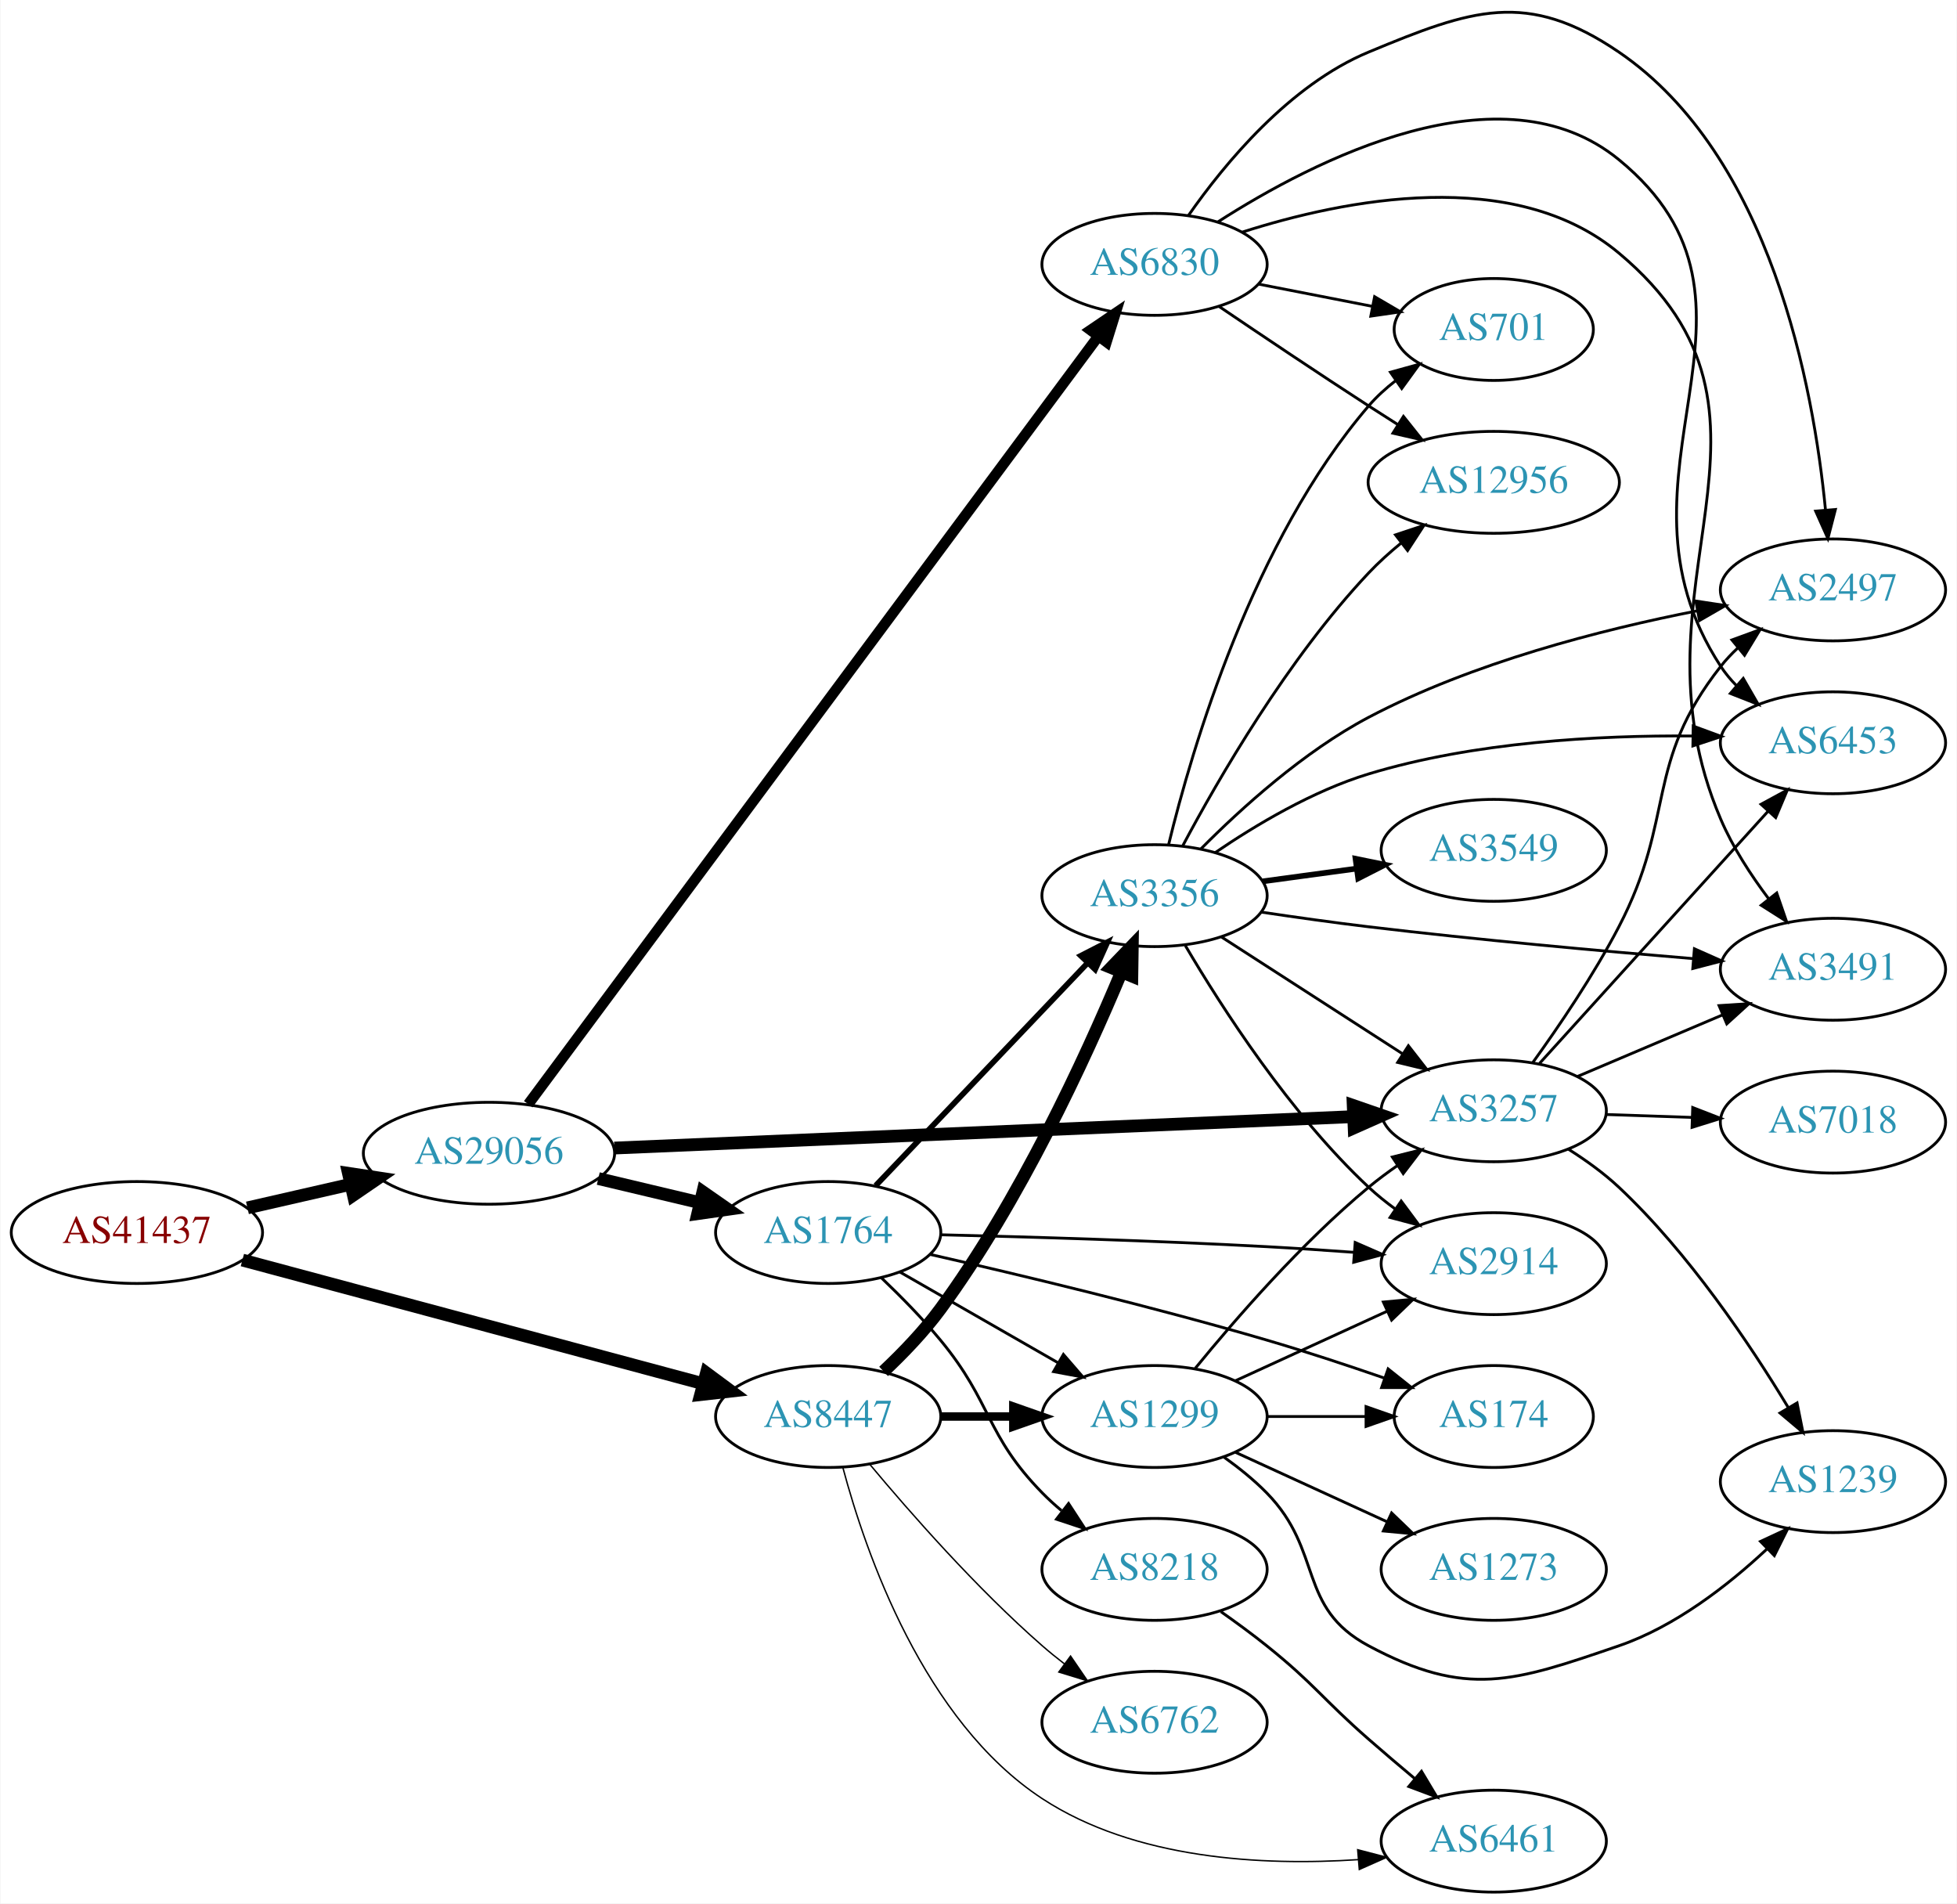
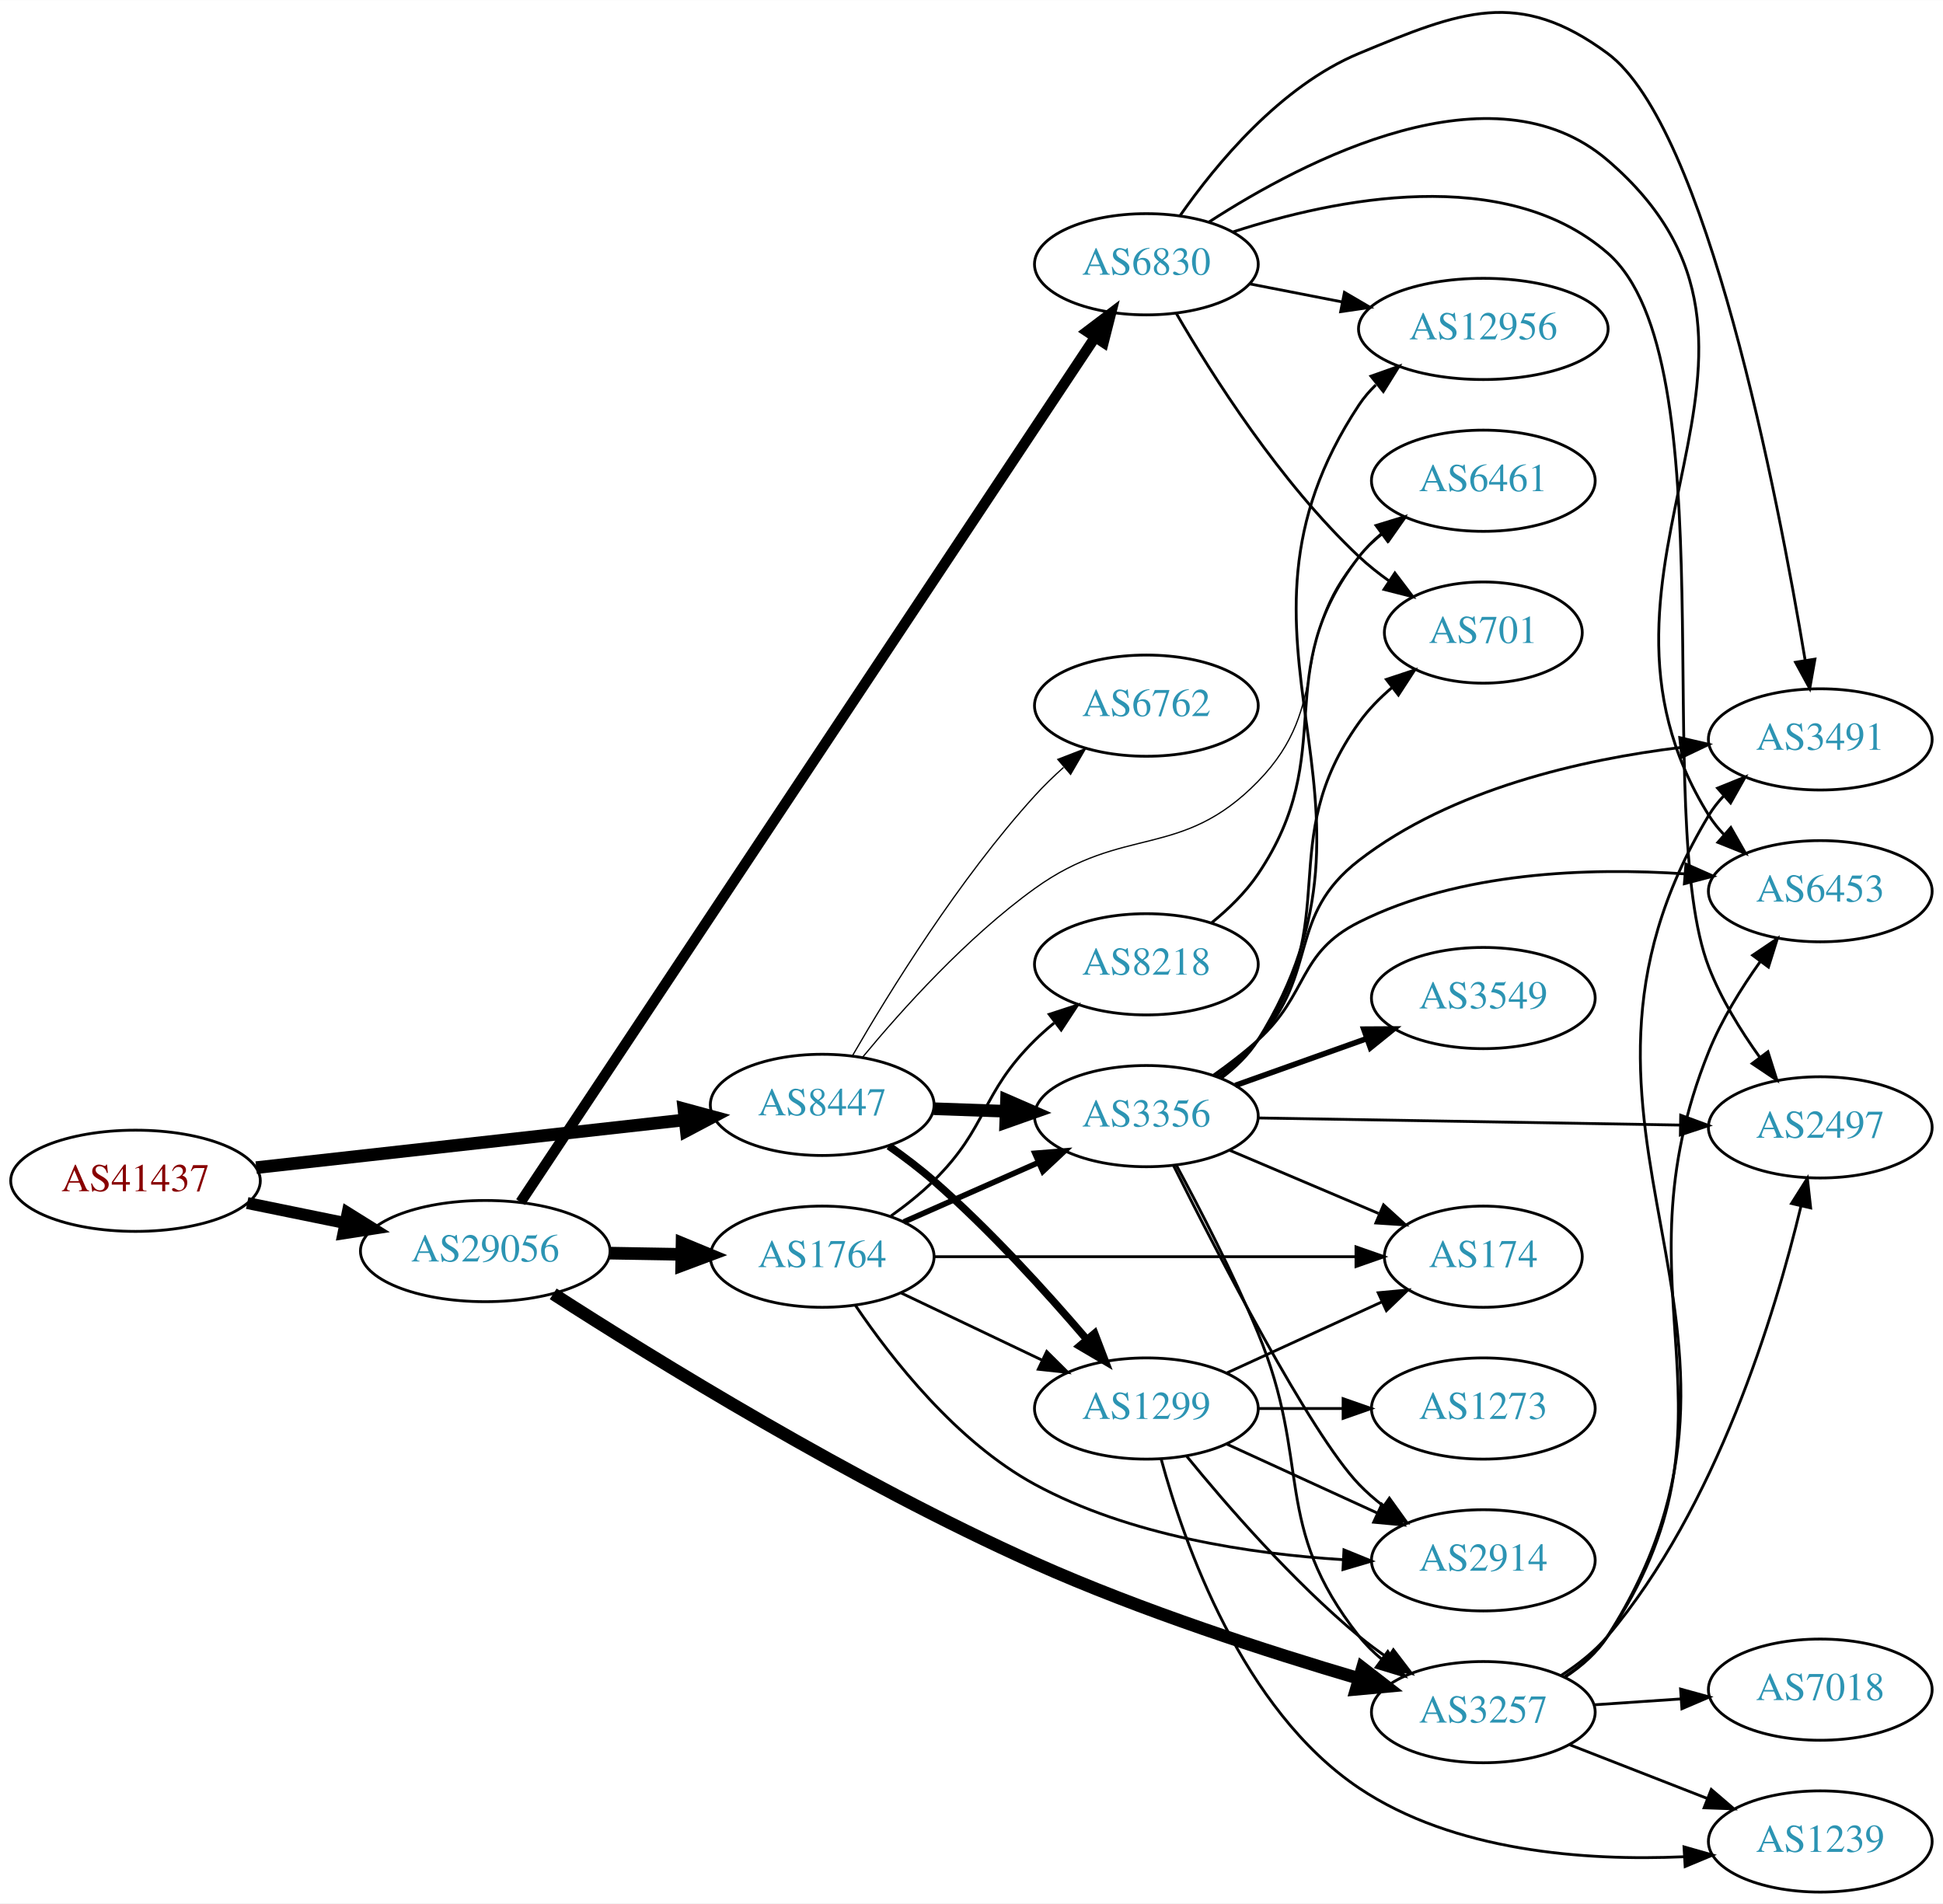
- <svg xmlns="http://www.w3.org/2000/svg" xmlns:xlink="http://www.w3.org/1999/xlink" width="691pt" height="672pt" viewBox="0.00 0.00 691.06 672.39">
-   <g id="graph0" class="graph" transform="scale(1 1) rotate(0) translate(4 668.391)">
-     <polygon fill="white" stroke="none" points="-4,4 -4,-668.391 687.055,-668.391 687.055,4 -4,4" />
+ <svg xmlns="http://www.w3.org/2000/svg" xmlns:xlink="http://www.w3.org/1999/xlink" width="691pt" height="677pt" viewBox="0.00 0.00 691.06 676.93">
+   <g id="graph0" class="graph" transform="scale(1 1) rotate(0) translate(4 672.934)">
+     <polygon fill="white" stroke="none" points="-4,4 -4,-672.934 687.055,-672.934 687.055,4 -4,4" />
    <g id="node1" class="node">
      <g id="a_node1">
        <a xlink:href="/asn/41437" xlink:title="AS41437 ~ KNAPP AG [AT]">
-           <ellipse fill="#ffffff" stroke="black" cx="44.196" cy="-233" rx="44.393" ry="18" />
-           <text text-anchor="middle" x="44.196" y="-229.3" font-family="Times,serif" font-size="14.00" fill="#880000">AS41437</text>
+           <ellipse fill="#ffffff" stroke="black" cx="44.196" cy="-253" rx="44.393" ry="18" />
+           <text text-anchor="middle" x="44.196" y="-249.3" font-family="Times,serif" font-size="14.00" fill="#880000">AS41437</text>
        </a>
      </g>
    </g>
    <g id="node2" class="node">
      <g id="a_node2">
        <a xlink:href="/asn/8447" xlink:title="AS8447 ~ A1 Telekom Austria AG [AT]">
-           <ellipse fill="#ffffff" stroke="black" cx="288.431" cy="-168" rx="39.794" ry="18" />
-           <text text-anchor="middle" x="288.431" y="-164.3" font-family="Times,serif" font-size="14.00" fill="#2c94b3">AS8447</text>
+           <ellipse fill="#ffffff" stroke="black" cx="288.431" cy="-280" rx="39.794" ry="18" />
+           <text text-anchor="middle" x="288.431" y="-276.3" font-family="Times,serif" font-size="14.00" fill="#2c94b3">AS8447</text>
        </a>
      </g>
    </g>
    <g id="edge1" class="edge">
-       <path fill="none" stroke="black" stroke-width="4.5" d="M81.461,-223.269C124.989,-211.589 197.902,-192.024 244.282,-179.578" />
-       <polygon fill="black" stroke="black" stroke-width="4.5" points="245.403,-183.354 254.041,-176.96 243.362,-175.748 245.403,-183.354" />
+       <path fill="none" stroke="black" stroke-width="4.5" d="M87.114,-257.672C129.575,-262.405 195.163,-269.716 239.624,-274.671" />
+       <polygon fill="black" stroke="black" stroke-width="4.5" points="239.233,-278.59 249.608,-275.784 240.105,-270.763 239.233,-278.59" />
    </g>
    <g id="node3" class="node">
      <g id="a_node3">
        <a xlink:href="/asn/29056" xlink:title="AS29056 ~ Citycom Telekommunikation GmbH [AT]">
-           <ellipse fill="#ffffff" stroke="black" cx="168.588" cy="-261" rx="44.393" ry="18" />
-           <text text-anchor="middle" x="168.588" y="-257.3" font-family="Times,serif" font-size="14.00" fill="#2c94b3">AS29056</text>
+           <ellipse fill="#ffffff" stroke="black" cx="168.588" cy="-228" rx="44.393" ry="18" />
+           <text text-anchor="middle" x="168.588" y="-224.3" font-family="Times,serif" font-size="14.00" fill="#2c94b3">AS29056</text>
        </a>
      </g>
    </g>
    <g id="edge2" class="edge">
-       <path fill="none" stroke="black" stroke-width="4.5" d="M83.251,-241.706C94.763,-244.34 107.558,-247.267 119.63,-250.028" />
-       <polygon fill="black" stroke="black" stroke-width="4.5" points="118.931,-253.908 129.557,-252.299 120.687,-246.231 118.931,-253.908" />
+       <path fill="none" stroke="black" stroke-width="4.25" d="M83.922,-245.09C94.972,-242.833 107.157,-240.344 118.728,-237.98" />
+       <polygon fill="black" stroke="black" stroke-width="4.25" points="119.641,-241.589 128.694,-235.945 118.152,-234.302 119.641,-241.589" />
    </g>
    <g id="node4" class="node">
      <g id="a_node4">
-         <a xlink:href="/asn/3356" xlink:title="AS3356 ~ Level 3 Parent, LLC [US]">
-           <ellipse fill="#ffffff" stroke="black" cx="403.724" cy="-352" rx="39.794" ry="18" />
-           <text text-anchor="middle" x="403.724" y="-348.3" font-family="Times,serif" font-size="14.00" fill="#2c94b3">AS3356</text>
+         <a xlink:href="/asn/6762" xlink:title="AS6762 ~ TELECOM ITALIA SPARKLE S.p.A. [IT]">
+           <ellipse fill="#ffffff" stroke="black" cx="403.724" cy="-422" rx="39.794" ry="18" />
+           <text text-anchor="middle" x="403.724" y="-418.3" font-family="Times,serif" font-size="14.00" fill="#2c94b3">AS6762</text>
        </a>
      </g>
    </g>
    <g id="edge3" class="edge">
-       <path fill="none" stroke="black" stroke-width="4.5" d="M308,-183.938C314.822,-190.361 322.286,-198.111 328.077,-206 356.077,-244.143 379.185,-294.301 391.95,-324.794" />
-       <polygon fill="black" stroke="black" stroke-width="4.5" points="388.429,-326.585 395.875,-334.335 395.712,-323.589 388.429,-326.585" />
+       <path fill="none" stroke="black" stroke-width="0.45" d="M299.187,-297.481C312.289,-320.145 337.067,-360.283 364.077,-390 367.194,-393.429 370.683,-396.814 374.256,-400.026" />
+       <polygon fill="black" stroke="black" stroke-width="0.45" points="372.224,-402.893 382.1,-406.73 376.772,-397.572 372.224,-402.893" />
    </g>
    <g id="node5" class="node">
      <g id="a_node5">
-         <a xlink:href="/asn/1299" xlink:title="AS1299 ~ Telia Carrier [EU]">
-           <ellipse fill="#ffffff" stroke="black" cx="403.724" cy="-168" rx="39.794" ry="18" />
-           <text text-anchor="middle" x="403.724" y="-164.3" font-family="Times,serif" font-size="14.00" fill="#2c94b3">AS1299</text>
+         <a xlink:href="/asn/3356" xlink:title="AS3356 ~ Level 3 Parent, LLC [US]">
+           <ellipse fill="#ffffff" stroke="black" cx="403.724" cy="-276" rx="39.794" ry="18" />
+           <text text-anchor="middle" x="403.724" y="-272.3" font-family="Times,serif" font-size="14.00" fill="#2c94b3">AS3356</text>
        </a>
      </g>
    </g>
    <g id="edge4" class="edge">
-       <path fill="none" stroke="black" stroke-width="3" d="M328.103,-168C336.306,-168 345.07,-168 353.602,-168" />
-       <polygon fill="black" stroke="black" stroke-width="3" points="353.841,-171.5 363.841,-168 353.841,-164.5 353.841,-171.5" />
+       <path fill="none" stroke="black" stroke-width="4.5" d="M328.103,-278.635C336.306,-278.345 345.07,-278.036 353.602,-277.734" />
+       <polygon fill="black" stroke="black" stroke-width="4.5" points="353.986,-281.661 363.841,-277.373 353.709,-273.791 353.986,-281.661" />
    </g>
    <g id="node6" class="node">
      <g id="a_node6">
-         <a xlink:href="/asn/6461" xlink:title="AS6461 ~ Zayo Bandwidth [US]">
-           <ellipse fill="#ffffff" stroke="black" cx="523.566" cy="-18" rx="39.794" ry="18" />
-           <text text-anchor="middle" x="523.566" y="-14.3" font-family="Times,serif" font-size="14.00" fill="#2c94b3">AS6461</text>
+         <a xlink:href="/asn/1299" xlink:title="AS1299 ~ Telia Carrier [EU]">
+           <ellipse fill="#ffffff" stroke="black" cx="403.724" cy="-172" rx="39.794" ry="18" />
+           <text text-anchor="middle" x="403.724" y="-168.3" font-family="Times,serif" font-size="14.00" fill="#2c94b3">AS1299</text>
        </a>
      </g>
    </g>
    <g id="edge5" class="edge">
-       <path fill="none" stroke="black" stroke-width="0.5" d="M293.646,-149.847C301.665,-119.83 322.186,-60.447 364.077,-33 396.865,-11.517 441.969,-9.234 475.678,-11.47" />
-       <polygon fill="black" stroke="black" stroke-width="0.5" points="475.496,-14.967 485.747,-12.293 476.066,-7.99 475.496,-14.967" />
+       <path fill="none" stroke="black" stroke-width="2.7" d="M312.121,-265.37C317.523,-261.56 323.146,-257.308 328.077,-253 348.004,-235.593 368.196,-213.342 382.545,-196.567" />
+       <polygon fill="black" stroke="black" stroke-width="2.7" points="385.313,-198.714 389.094,-188.817 379.966,-194.196 385.313,-198.714" />
    </g>
    <g id="node7" class="node">
      <g id="a_node7">
-         <a xlink:href="/asn/6762" xlink:title="AS6762 ~ TELECOM ITALIA SPARKLE S.p.A. [IT]">
-           <ellipse fill="#ffffff" stroke="black" cx="403.724" cy="-60" rx="39.794" ry="18" />
-           <text text-anchor="middle" x="403.724" y="-56.3" font-family="Times,serif" font-size="14.00" fill="#2c94b3">AS6762</text>
+         <a xlink:href="/asn/6461" xlink:title="AS6461 ~ Zayo Bandwidth [US]">
+           <ellipse fill="#ffffff" stroke="black" cx="523.566" cy="-502" rx="39.794" ry="18" />
+           <text text-anchor="middle" x="523.566" y="-498.3" font-family="Times,serif" font-size="14.00" fill="#2c94b3">AS6461</text>
        </a>
      </g>
    </g>
    <g id="edge6" class="edge">
-       <path fill="none" stroke="black" stroke-width="0.5" d="M303.061,-151.183C317.343,-134.071 340.89,-107.255 364.077,-87 366.543,-84.846 369.182,-82.706 371.879,-80.628" />
-       <polygon fill="black" stroke="black" stroke-width="0.5" points="374.052,-83.375 380.033,-74.63 369.904,-77.736 374.052,-83.375" />
+       <path fill="none" stroke="black" stroke-width="0.45" d="M302.85,-297.021C316.785,-313.869 339.9,-339.596 364.077,-357 395.794,-379.831 416.071,-367.037 443.37,-395 470.607,-422.899 453.734,-445.623 479.37,-475 481.842,-477.832 484.683,-480.468 487.703,-482.894" />
+       <polygon fill="black" stroke="black" stroke-width="0.45" points="485.816,-485.848 495.985,-488.821 489.89,-480.155 485.816,-485.848" />
+     </g>
+     <g id="node14" class="node">
+       <g id="a_node14">
+         <a xlink:href="/asn/3257" xlink:title="AS3257 ~ GTT [DE]">
+           <ellipse fill="#ffffff" stroke="black" cx="523.566" cy="-64" rx="39.794" ry="18" />
+           <text text-anchor="middle" x="523.566" y="-60.3" font-family="Times,serif" font-size="14.00" fill="#2c94b3">AS3257</text>
+         </a>
+       </g>
+     </g>
+     <g id="edge21" class="edge">
+       <path fill="none" stroke="black" stroke-width="4.5" d="M192.756,-212.781C228.436,-189.808 299.489,-145.895 364.077,-117 401.999,-100.035 447.082,-85.467 479.452,-75.922" />
+       <polygon fill="black" stroke="black" stroke-width="4.5" points="480.566,-79.699 489.067,-73.124 478.365,-72.138 480.566,-79.699" />
+     </g>
+     <g id="node19" class="node">
+       <g id="a_node19">
+         <a xlink:href="/asn/6830" xlink:title="AS6830 ~ LGI-UPC [AT]">
+           <ellipse fill="#ffffff" stroke="black" cx="403.724" cy="-579" rx="39.794" ry="18" />
+           <text text-anchor="middle" x="403.724" y="-575.3" font-family="Times,serif" font-size="14.00" fill="#2c94b3">AS6830</text>
+         </a>
+       </g>
+     </g>
+     <g id="edge22" class="edge">
+       <path fill="none" stroke="black" stroke-width="3.75" d="M181.149,-245.406C219.136,-302.597 340.252,-484.944 385.475,-553.031" />
+       <polygon fill="black" stroke="black" stroke-width="3.75" points="382.644,-555.095 391.093,-561.489 388.475,-551.222 382.644,-555.095" />
+     </g>
+     <g id="node20" class="node">
+       <g id="a_node20">
+         <a xlink:href="/asn/1764" xlink:title="AS1764 ~ NEXTLAYER-AS [AT]">
+           <ellipse fill="#ffffff" stroke="black" cx="288.431" cy="-226" rx="39.794" ry="18" />
+           <text text-anchor="middle" x="288.431" y="-222.3" font-family="Times,serif" font-size="14.00" fill="#2c94b3">AS1764</text>
+         </a>
+       </g>
+     </g>
+     <g id="edge23" class="edge">
+       <path fill="none" stroke="black" stroke-width="4.5" d="M212.799,-227.267C221.112,-227.126 229.875,-226.977 238.357,-226.833" />
+       <polygon fill="black" stroke="black" stroke-width="4.5" points="238.584,-230.767 248.516,-226.66 238.45,-222.893 238.584,-230.767" />
+     </g>
+     <g id="node8" class="node">
+       <g id="a_node8">
+         <a xlink:href="/asn/174" xlink:title="AS174 ~ Cogent Communications [US]">
+           <ellipse fill="#ffffff" stroke="black" cx="523.566" cy="-226" rx="35.194" ry="18" />
+           <text text-anchor="middle" x="523.566" y="-222.3" font-family="Times,serif" font-size="14.00" fill="#2c94b3">AS174</text>
+         </a>
+       </g>
+     </g>
+     <g id="edge7" class="edge">
+       <path fill="none" stroke="black" d="M433.25,-263.896C449.194,-257.132 469.226,-248.632 486.277,-241.397" />
+       <polygon fill="black" stroke="black" points="488.079,-244.435 495.918,-237.307 485.345,-237.991 488.079,-244.435" />
+     </g>
+     <g id="node9" class="node">
+       <g id="a_node9">
+         <a xlink:href="/asn/701" xlink:title="AS701 ~ UUNET [US]">
+           <ellipse fill="#ffffff" stroke="black" cx="523.566" cy="-448" rx="35.194" ry="18" />
+           <text text-anchor="middle" x="523.566" y="-444.3" font-family="Times,serif" font-size="14.00" fill="#2c94b3">AS701</text>
+         </a>
+       </g>
+     </g>
+     <g id="edge8" class="edge">
+       <path fill="none" stroke="black" d="M429.704,-289.845C434.777,-293.577 439.682,-297.991 443.37,-303 474.624,-345.444 448.709,-373.126 479.37,-416 482.628,-420.555 486.731,-424.732 491.105,-428.459" />
+       <polygon fill="black" stroke="black" points="489.09,-431.326 499.145,-434.665 493.368,-425.785 489.09,-431.326" />
    </g>
    <g id="node10" class="node">
      <g id="a_node10">
-         <a xlink:href="/asn/3257" xlink:title="AS3257 ~ GTT [DE]">
-           <ellipse fill="#ffffff" stroke="black" cx="523.566" cy="-276" rx="39.794" ry="18" />
-           <text text-anchor="middle" x="523.566" y="-272.3" font-family="Times,serif" font-size="14.00" fill="#2c94b3">AS3257</text>
-         </a>
-       </g>
-     </g>
-     <g id="edge21" class="edge">
-       <path fill="none" stroke="black" stroke-width="4.5" d="M212.87,-262.839C278.972,-265.648 404.676,-270.99 473.873,-273.931" />
-       <polygon fill="black" stroke="black" stroke-width="4.5" points="473.909,-277.873 484.067,-274.364 474.243,-270.005 473.909,-277.873" />
-     </g>
-     <g id="node19" class="node">
-       <g id="a_node19">
-         <a xlink:href="/asn/1764" xlink:title="AS1764 ~ NEXTLAYER-AS [AT]">
-           <ellipse fill="#ffffff" stroke="black" cx="288.431" cy="-233" rx="39.794" ry="18" />
-           <text text-anchor="middle" x="288.431" y="-229.3" font-family="Times,serif" font-size="14.00" fill="#2c94b3">AS1764</text>
-         </a>
-       </g>
-     </g>
-     <g id="edge20" class="edge">
-       <path fill="none" stroke="black" stroke-width="4.5" d="M207.198,-252.064C218.556,-249.365 231.134,-246.376 242.897,-243.581" />
-       <polygon fill="black" stroke="black" stroke-width="4.5" points="244.154,-247.33 252.973,-241.187 242.334,-239.668 244.154,-247.33" />
-     </g>
-     <g id="node20" class="node">
-       <g id="a_node20">
-         <a xlink:href="/asn/6830" xlink:title="AS6830 ~ LGI-UPC [AT]">
-           <ellipse fill="#ffffff" stroke="black" cx="403.724" cy="-575" rx="39.794" ry="18" />
-           <text text-anchor="middle" x="403.724" y="-571.3" font-family="Times,serif" font-size="14.00" fill="#2c94b3">AS6830</text>
-         </a>
-       </g>
-     </g>
-     <g id="edge22" class="edge">
-       <path fill="none" stroke="black" stroke-width="3.75" d="M182.455,-278.329C221.384,-330.762 338.046,-487.888 383.911,-549.661" />
-       <polygon fill="black" stroke="black" stroke-width="3.75" points="381.126,-551.782 389.897,-557.724 386.746,-547.609 381.126,-551.782" />
-     </g>
-     <g id="node8" class="node">
-       <g id="a_node8">
-         <a xlink:href="/asn/2914" xlink:title="AS2914 ~ NTT America, Inc. [US]">
-           <ellipse fill="#ffffff" stroke="black" cx="523.566" cy="-222" rx="39.794" ry="18" />
-           <text text-anchor="middle" x="523.566" y="-218.3" font-family="Times,serif" font-size="14.00" fill="#2c94b3">AS2914</text>
-         </a>
-       </g>
-     </g>
-     <g id="edge7" class="edge">
-       <path fill="none" stroke="black" d="M414.593,-334.382C427.454,-312.508 451.607,-274.924 479.37,-249 482.269,-246.293 485.478,-243.706 488.799,-241.28" />
-       <polygon fill="black" stroke="black" points="490.859,-244.112 497.173,-235.605 486.931,-238.318 490.859,-244.112" />
-     </g>
-     <g id="node9" class="node">
-       <g id="a_node9">
-         <a xlink:href="/asn/3549" xlink:title="AS3549 ~ Level 3 Parent, LLC [US]">
-           <ellipse fill="#ffffff" stroke="black" cx="523.566" cy="-368" rx="39.794" ry="18" />
-           <text text-anchor="middle" x="523.566" y="-364.3" font-family="Times,serif" font-size="14.00" fill="#2c94b3">AS3549</text>
-         </a>
-       </g>
-     </g>
-     <g id="edge8" class="edge">
-       <path fill="none" stroke="black" stroke-width="2" d="M442.01,-357.062C452.542,-358.492 464.144,-360.068 475.184,-361.567" />
-       <polygon fill="black" stroke="black" stroke-width="2" points="474.738,-365.038 485.118,-362.916 475.68,-358.102 474.738,-365.038" />
+         <a xlink:href="/asn/12956" xlink:title="AS12956 ~ TELXIUS [ES]">
+           <ellipse fill="#ffffff" stroke="black" cx="523.566" cy="-556" rx="44.393" ry="18" />
+           <text text-anchor="middle" x="523.566" y="-552.3" font-family="Times,serif" font-size="14.00" fill="#2c94b3">AS12956</text>
+         </a>
+       </g>
    </g>
    <g id="edge9" class="edge">
-       <path fill="none" stroke="black" d="M427.445,-337.346C445.622,-325.623 471.304,-309.06 491.402,-296.099" />
-       <polygon fill="black" stroke="black" points="493.408,-298.97 499.915,-290.609 489.614,-293.087 493.408,-298.97" />
+       <path fill="none" stroke="black" d="M430.278,-289.455C435.322,-293.207 440.069,-297.728 443.37,-303 497.352,-389.203 423.2,-444.206 479.37,-529 481.064,-531.557 483.092,-533.918 485.333,-536.087" />
+       <polygon fill="black" stroke="black" points="483.608,-539.191 493.592,-542.737 487.998,-533.739 483.608,-539.191" />
    </g>
    <g id="node11" class="node">
      <g id="a_node11">
-         <a xlink:href="/asn/2497" xlink:title="AS2497 ~ Internet Initiative Japan Inc. [JP]">
-           <ellipse fill="#ffffff" stroke="black" cx="643.409" cy="-460" rx="39.794" ry="18" />
-           <text text-anchor="middle" x="643.409" y="-456.3" font-family="Times,serif" font-size="14.00" fill="#2c94b3">AS2497</text>
+         <a xlink:href="/asn/3549" xlink:title="AS3549 ~ Level 3 Parent, LLC [US]">
+           <ellipse fill="#ffffff" stroke="black" cx="523.566" cy="-318" rx="39.794" ry="18" />
+           <text text-anchor="middle" x="523.566" y="-314.3" font-family="Times,serif" font-size="14.00" fill="#2c94b3">AS3549</text>
        </a>
      </g>
    </g>
    <g id="edge10" class="edge">
-       <path fill="none" stroke="black" d="M420.105,-368.513C434.238,-382.761 456.418,-402.9 479.37,-415 515.975,-434.297 561.684,-445.985 595.382,-452.594" />
-       <polygon fill="black" stroke="black" points="594.957,-456.075 605.431,-454.484 596.251,-449.196 594.957,-456.075" />
+       <path fill="none" stroke="black" stroke-width="2" d="M435.378,-286.925C449.587,-291.99 466.671,-298.078 481.936,-303.519" />
+       <polygon fill="black" stroke="black" stroke-width="2" points="481.062,-306.923 491.656,-306.983 483.412,-300.329 481.062,-306.923" />
    </g>
    <g id="node12" class="node">
      <g id="a_node12">
-         <a xlink:href="/asn/12956" xlink:title="AS12956 ~ TELXIUS [ES]">
-           <ellipse fill="#ffffff" stroke="black" cx="523.566" cy="-498" rx="44.393" ry="18" />
-           <text text-anchor="middle" x="523.566" y="-494.3" font-family="Times,serif" font-size="14.00" fill="#2c94b3">AS12956</text>
+         <a xlink:href="/asn/2497" xlink:title="AS2497 ~ Internet Initiative Japan Inc. [JP]">
+           <ellipse fill="#ffffff" stroke="black" cx="643.409" cy="-272" rx="39.794" ry="18" />
+           <text text-anchor="middle" x="643.409" y="-268.3" font-family="Times,serif" font-size="14.00" fill="#2c94b3">AS2497</text>
        </a>
      </g>
    </g>
    <g id="edge11" class="edge">
-       <path fill="none" stroke="black" d="M413.664,-369.569C426.227,-393.192 450.793,-435.719 479.37,-466 482.883,-469.723 486.874,-473.319 490.976,-476.672" />
-       <polygon fill="black" stroke="black" points="488.85,-479.452 498.905,-482.79 493.126,-473.91 488.85,-479.452" />
+       <path fill="none" stroke="black" d="M443.441,-275.348C484.36,-274.66 548.999,-273.572 593.434,-272.824" />
+       <polygon fill="black" stroke="black" points="593.769,-276.319 603.708,-272.651 593.651,-269.32 593.769,-276.319" />
    </g>
    <g id="node13" class="node">
      <g id="a_node13">
-         <a xlink:href="/asn/6453" xlink:title="AS6453 ~ TATA COMMUNICATIONS (AMERICA) INC [US]">
-           <ellipse fill="#ffffff" stroke="black" cx="643.409" cy="-406" rx="39.794" ry="18" />
-           <text text-anchor="middle" x="643.409" y="-402.3" font-family="Times,serif" font-size="14.00" fill="#2c94b3">AS6453</text>
+         <a xlink:href="/asn/2914" xlink:title="AS2914 ~ NTT America, Inc. [US]">
+           <ellipse fill="#ffffff" stroke="black" cx="523.566" cy="-118" rx="39.794" ry="18" />
+           <text text-anchor="middle" x="523.566" y="-114.3" font-family="Times,serif" font-size="14.00" fill="#2c94b3">AS2914</text>
        </a>
      </g>
    </g>
    <g id="edge12" class="edge">
-       <path fill="none" stroke="black" d="M425.095,-367.161C439.474,-376.973 459.623,-389 479.37,-395 516.6,-406.313 560.737,-408.661 593.692,-408.403" />
-       <polygon fill="black" stroke="black" points="594.035,-411.898 603.976,-408.236 593.921,-404.899 594.035,-411.898" />
-     </g>
-     <g id="node14" class="node">
-       <g id="a_node14">
-         <a xlink:href="/asn/701" xlink:title="AS701 ~ UUNET [US]">
-           <ellipse fill="#ffffff" stroke="black" cx="523.566" cy="-552" rx="35.194" ry="18" />
-           <text text-anchor="middle" x="523.566" y="-548.3" font-family="Times,serif" font-size="14.00" fill="#2c94b3">AS701</text>
-         </a>
-       </g>
+       <path fill="none" stroke="black" d="M413.369,-258.44C429.026,-227.079 462.057,-163.033 479.37,-145 481.973,-142.289 484.903,-139.734 487.978,-137.357" />
+       <polygon fill="black" stroke="black" points="490.155,-140.106 496.337,-131.501 486.139,-134.373 490.155,-140.106" />
    </g>
    <g id="edge13" class="edge">
-       <path fill="none" stroke="black" d="M408.713,-370.099C416.918,-403.868 438.443,-477.36 479.37,-525 482.158,-528.245 485.435,-531.228 488.916,-533.932" />
-       <polygon fill="black" stroke="black" points="487.064,-536.906 497.276,-539.726 491.051,-531.153 487.064,-536.906" />
+       <path fill="none" stroke="black" d="M414.36,-258.598C422.664,-243.206 434.654,-219.998 443.37,-199 462.768,-152.27 448.072,-130.754 479.37,-91 481.695,-88.047 484.439,-85.33 487.398,-82.853" />
+       <polygon fill="black" stroke="black" points="489.591,-85.585 495.595,-76.855 485.457,-79.936 489.591,-85.585" />
    </g>
    <g id="node15" class="node">
      <g id="a_node15">
        <a xlink:href="/asn/3491" xlink:title="AS3491 ~ PCCW Global, Inc. [US]">
-           <ellipse fill="#ffffff" stroke="black" cx="643.409" cy="-326" rx="39.794" ry="18" />
-           <text text-anchor="middle" x="643.409" y="-322.3" font-family="Times,serif" font-size="14.00" fill="#2c94b3">AS3491</text>
+           <ellipse fill="#ffffff" stroke="black" cx="643.409" cy="-410" rx="39.794" ry="18" />
+           <text text-anchor="middle" x="643.409" y="-406.3" font-family="Times,serif" font-size="14.00" fill="#2c94b3">AS3491</text>
        </a>
      </g>
    </g>
    <g id="edge14" class="edge">
-       <path fill="none" stroke="black" d="M441.499,-346.174C453.549,-344.374 467.014,-342.478 479.37,-341 517.826,-336.401 561.532,-332.448 594.006,-329.757" />
-       <polygon fill="black" stroke="black" points="594.452,-333.232 604.134,-328.928 593.881,-326.255 594.452,-333.232" />
-     </g>
-     <g id="edge15" class="edge">
-       <path fill="none" stroke="black" d="M432.353,-180.661C448.31,-187.973 468.58,-197.261 485.863,-205.181" />
-       <polygon fill="black" stroke="black" points="484.562,-208.435 495.111,-209.419 487.478,-202.071 484.562,-208.435" />
-     </g>
-     <g id="edge17" class="edge">
-       <path fill="none" stroke="black" d="M418.143,-185.065C432.257,-202.375 455.672,-229.345 479.37,-249 482.587,-251.668 486.087,-254.27 489.658,-256.741" />
-       <polygon fill="black" stroke="black" points="487.735,-259.666 498.014,-262.236 491.581,-253.817 487.735,-259.666" />
+       <path fill="none" stroke="black" d="M428.573,-290.149C433.818,-293.918 439.081,-298.271 443.37,-303 465.296,-327.173 453.551,-347.039 479.37,-367 512.252,-392.422 558.812,-402.872 593.763,-407.137" />
+       <polygon fill="black" stroke="black" points="593.429,-410.622 603.75,-408.228 594.189,-403.663 593.429,-410.622" />
    </g>
    <g id="node16" class="node">
      <g id="a_node16">
-         <a xlink:href="/asn/1273" xlink:title="AS1273 ~ Vodafone Group PLC [EU]">
-           <ellipse fill="#ffffff" stroke="black" cx="523.566" cy="-114" rx="39.794" ry="18" />
-           <text text-anchor="middle" x="523.566" y="-110.3" font-family="Times,serif" font-size="14.00" fill="#2c94b3">AS1273</text>
-         </a>
-       </g>
-     </g>
-     <g id="edge16" class="edge">
-       <path fill="none" stroke="black" d="M432.353,-155.339C448.31,-148.027 468.58,-138.739 485.863,-130.819" />
-       <polygon fill="black" stroke="black" points="487.478,-133.929 495.111,-126.581 484.562,-127.565 487.478,-133.929" />
+         <a xlink:href="/asn/6453" xlink:title="AS6453 ~ TATA COMMUNICATIONS (AMERICA) INC [US]">
+           <ellipse fill="#ffffff" stroke="black" cx="643.409" cy="-356" rx="39.794" ry="18" />
+           <text text-anchor="middle" x="643.409" y="-352.3" font-family="Times,serif" font-size="14.00" fill="#2c94b3">AS6453</text>
+         </a>
+       </g>
+     </g>
+     <g id="edge15" class="edge">
+       <path fill="none" stroke="black" d="M427.525,-290.505C432.923,-294.319 438.517,-298.604 443.37,-303 461.592,-319.505 457.393,-333.98 479.37,-345 515.223,-362.977 561.2,-364.453 595.184,-362.171" />
+       <polygon fill="black" stroke="black" points="595.634,-365.646 605.322,-361.356 595.073,-358.669 595.634,-365.646" />
+     </g>
+     <g id="edge18" class="edge">
+       <path fill="none" stroke="black" d="M432.353,-184.661C448.769,-192.183 469.75,-201.798 487.347,-209.861" />
+       <polygon fill="black" stroke="black" points="486.176,-213.174 496.725,-214.158 489.092,-206.811 486.176,-213.174" />
+     </g>
+     <g id="edge20" class="edge">
+       <path fill="none" stroke="black" d="M432.353,-159.339C448.31,-152.027 468.58,-142.739 485.863,-134.819" />
+       <polygon fill="black" stroke="black" points="487.478,-137.929 495.111,-130.581 484.562,-131.565 487.478,-137.929" />
+     </g>
+     <g id="edge17" class="edge">
+       <path fill="none" stroke="black" d="M418.143,-154.935C432.257,-137.625 455.672,-110.655 479.37,-91 482.587,-88.332 486.087,-85.73 489.658,-83.259" />
+       <polygon fill="black" stroke="black" points="491.581,-86.183 498.014,-77.764 487.735,-80.334 491.581,-86.183" />
    </g>
    <g id="node17" class="node">
      <g id="a_node17">
-         <a xlink:href="/asn/1239" xlink:title="AS1239 ~ Sprint [US]">
-           <ellipse fill="#ffffff" stroke="black" cx="643.409" cy="-145" rx="39.794" ry="18" />
-           <text text-anchor="middle" x="643.409" y="-141.3" font-family="Times,serif" font-size="14.00" fill="#2c94b3">AS1239</text>
-         </a>
-       </g>
-     </g>
-     <g id="edge18" class="edge">
-       <path fill="none" stroke="black" d="M428.318,-153.611C433.574,-149.852 438.906,-145.563 443.37,-141 463.543,-120.383 453.939,-100.61 479.37,-87 514.007,-68.463 530.6,-74.26 567.762,-87 587.618,-93.807 606.266,-108.29 619.957,-121.079" />
-       <polygon fill="black" stroke="black" points="617.81,-123.874 627.416,-128.343 622.694,-118.859 617.81,-123.874" />
+         <a xlink:href="/asn/1273" xlink:title="AS1273 ~ Vodafone Group PLC [EU]">
+           <ellipse fill="#ffffff" stroke="black" cx="523.566" cy="-172" rx="39.794" ry="18" />
+           <text text-anchor="middle" x="523.566" y="-168.3" font-family="Times,serif" font-size="14.00" fill="#2c94b3">AS1273</text>
+         </a>
+       </g>
+     </g>
+     <g id="edge16" class="edge">
+       <path fill="none" stroke="black" d="M443.636,-172C453.19,-172 463.539,-172 473.502,-172" />
+       <polygon fill="black" stroke="black" points="473.695,-175.5 483.695,-172 473.694,-168.5 473.695,-175.5" />
    </g>
    <g id="node18" class="node">
      <g id="a_node18">
-         <a xlink:href="/asn/174" xlink:title="AS174 ~ Cogent Communications [US]">
-           <ellipse fill="#ffffff" stroke="black" cx="523.566" cy="-168" rx="35.194" ry="18" />
-           <text text-anchor="middle" x="523.566" y="-164.3" font-family="Times,serif" font-size="14.00" fill="#2c94b3">AS174</text>
+         <a xlink:href="/asn/1239" xlink:title="AS1239 ~ Sprint [US]">
+           <ellipse fill="#ffffff" stroke="black" cx="643.409" cy="-18" rx="39.794" ry="18" />
+           <text text-anchor="middle" x="643.409" y="-14.3" font-family="Times,serif" font-size="14.00" fill="#2c94b3">AS1239</text>
        </a>
      </g>
    </g>
    <g id="edge19" class="edge">
-       <path fill="none" stroke="black" d="M443.636,-168C454.723,-168 466.883,-168 478.265,-168" />
-       <polygon fill="black" stroke="black" points="478.447,-171.5 488.447,-168 478.447,-164.5 478.447,-171.5" />
+       <path fill="none" stroke="black" d="M409.005,-153.945C417.12,-124.073 437.779,-64.899 479.37,-37 513.149,-14.341 559.944,-11.043 594.741,-12.56" />
+       <polygon fill="black" stroke="black" points="594.939,-16.078 605.126,-13.169 595.349,-9.09 594.939,-16.078" />
+     </g>
+     <g id="edge27" class="edge">
+       <path fill="none" stroke="black" d="M551.268,-77.076C557.265,-80.933 563.196,-85.596 567.762,-91 606.569,-136.918 627.385,-205.786 636.545,-243.973" />
+       <polygon fill="black" stroke="black" points="633.173,-244.924 638.825,-253.885 639.994,-243.355 633.173,-244.924" />
    </g>
    <g id="edge28" class="edge">
-       <path fill="none" stroke="black" d="M537.352,-293.035C546.563,-305.8 558.882,-323.932 567.762,-341 588.029,-379.951 576.6,-398.502 603.762,-433 605.566,-435.291 607.616,-437.467 609.809,-439.516" />
-       <polygon fill="black" stroke="black" points="607.718,-442.328 617.666,-445.975 612.163,-436.92 607.718,-442.328" />
+       <path fill="none" stroke="black" d="M552.799,-76.571C558.597,-80.404 564.055,-85.183 567.762,-91 638.04,-201.269 536.329,-270.969 603.762,-383 605.266,-385.498 607.1,-387.824 609.142,-389.977" />
+       <polygon fill="black" stroke="black" points="606.893,-392.66 616.716,-396.63 611.513,-387.401 606.893,-392.66" />
+     </g>
+     <g id="edge25" class="edge">
+       <path fill="none" stroke="black" d="M552.595,-76.704C558.401,-80.532 563.914,-85.275 567.762,-91 620.097,-168.866 568.65,-211.999 603.762,-299 608.285,-310.205 615.259,-321.446 622.045,-330.949" />
+       <polygon fill="black" stroke="black" points="619.366,-333.211 628.148,-339.136 624.978,-329.027 619.366,-333.211" />
+     </g>
+     <g id="edge26" class="edge">
+       <path fill="none" stroke="black" d="M554.303,-52.392C569.097,-46.617 587.174,-39.561 603.096,-33.346" />
+       <polygon fill="black" stroke="black" points="604.639,-36.501 612.682,-29.604 602.094,-29.98 604.639,-36.501" />
+     </g>
+     <g id="node21" class="node">
+       <g id="a_node21">
+         <a xlink:href="/asn/7018" xlink:title="AS7018 ~ AT&amp;T Services, Inc. [US]">
+           <ellipse fill="#ffffff" stroke="black" cx="643.409" cy="-72" rx="39.794" ry="18" />
+           <text text-anchor="middle" x="643.409" y="-68.3" font-family="Times,serif" font-size="14.00" fill="#2c94b3">AS7018</text>
+         </a>
+       </g>
+     </g>
+     <g id="edge24" class="edge">
+       <path fill="none" stroke="black" d="M562.826,-66.597C572.706,-67.268 583.472,-67.999 593.802,-68.7" />
+       <polygon fill="black" stroke="black" points="593.723,-72.203 603.937,-69.388 594.198,-65.219 593.723,-72.203" />
    </g>
    <g id="edge30" class="edge">
-       <path fill="none" stroke="black" d="M539.731,-292.729C560.237,-315.351 596.942,-355.842 620.46,-381.786" />
-       <polygon fill="black" stroke="black" points="617.993,-384.277 627.302,-389.335 623.179,-379.575 617.993,-384.277" />
+       <path fill="none" stroke="black" d="M414.332,-561.588C427.097,-539.552 451.328,-501.305 479.37,-475 482.652,-471.922 486.335,-469.001 490.131,-466.296" />
+       <polygon fill="black" stroke="black" points="492.106,-469.186 498.507,-460.743 488.238,-463.351 492.106,-469.186" />
+     </g>
+     <g id="edge33" class="edge">
+       <path fill="none" stroke="black" d="M440.4,-572.037C450.773,-570.012 462.291,-567.764 473.341,-565.608" />
+       <polygon fill="black" stroke="black" points="474.167,-569.013 483.311,-563.662 472.826,-562.142 474.167,-569.013" />
+     </g>
+     <g id="edge31" class="edge">
+       <path fill="none" stroke="black" d="M434.619,-590.529C470.74,-602.295 531.203,-614.743 567.762,-583 610.809,-545.624 583.237,-382.186 603.762,-329 608.113,-317.727 615.051,-306.472 621.856,-296.976" />
+       <polygon fill="black" stroke="black" points="624.788,-298.901 627.99,-288.801 619.189,-294.699 624.788,-298.901" />
    </g>
    <g id="edge29" class="edge">
-       <path fill="none" stroke="black" d="M553.093,-288.104C568.467,-294.627 587.643,-302.763 604.281,-309.823" />
-       <polygon fill="black" stroke="black" points="603.164,-313.151 613.737,-313.835 605.898,-306.707 603.164,-313.151" />
+       <path fill="none" stroke="black" d="M415.704,-596.283C428.461,-614.573 451.379,-642.367 479.37,-654 515.647,-669.077 536.18,-677.365 567.762,-654 602.965,-627.957 628.314,-496.624 638.035,-438.152" />
+       <polygon fill="black" stroke="black" points="641.515,-438.556 639.667,-428.124 634.606,-437.432 641.515,-438.556" />
    </g>
    <g id="edge32" class="edge">
-       <path fill="none" stroke="black" d="M549.976,-262.412C556.141,-258.515 562.473,-253.961 567.762,-249 592.409,-225.88 614.111,-193.536 627.672,-171.081" />
-       <polygon fill="black" stroke="black" points="630.721,-172.801 632.8,-162.412 624.696,-169.237 630.721,-172.801" />
+       <path fill="none" stroke="black" d="M425.983,-594.024C460.007,-616.064 526.997,-650.95 567.762,-616 647.312,-547.797 548.357,-471.938 603.762,-383 605.304,-380.525 607.165,-378.216 609.227,-376.075" />
+       <polygon fill="black" stroke="black" points="611.597,-378.652 616.837,-369.443 606.998,-373.375 611.597,-378.652" />
+     </g>
+     <g id="edge38" class="edge">
+       <path fill="none" stroke="black" stroke-width="2" d="M317.436,-238.36C331.87,-244.73 349.671,-252.586 365.27,-259.47" />
+       <polygon fill="black" stroke="black" stroke-width="2" points="364.086,-262.774 374.648,-263.609 366.913,-256.37 364.086,-262.774" />
+     </g>
+     <g id="edge34" class="edge">
+       <path fill="none" stroke="black" d="M316.567,-213.066C331.561,-205.919 350.382,-196.948 366.605,-189.215" />
+       <polygon fill="black" stroke="black" points="368.288,-192.291 375.809,-184.829 365.276,-185.972 368.288,-192.291" />
+     </g>
+     <g id="edge37" class="edge">
+       <path fill="none" stroke="black" d="M328.19,-226C369.458,-226 434.669,-226 478.023,-226" />
+       <polygon fill="black" stroke="black" points="478.276,-229.5 488.276,-226 478.275,-222.5 478.276,-229.5" />
+     </g>
+     <g id="edge35" class="edge">
+       <path fill="none" stroke="black" d="M300.278,-208.622C313.075,-189.71 336.18,-160.149 364.077,-145 397.72,-126.731 440.807,-120.288 473.562,-118.243" />
+       <polygon fill="black" stroke="black" points="473.998,-121.725 483.808,-117.724 473.644,-114.734 473.998,-121.725" />
    </g>
    <g id="node22" class="node">
      <g id="a_node22">
-         <a xlink:href="/asn/7018" xlink:title="AS7018 ~ AT&amp;T Services, Inc. [US]">
-           <ellipse fill="#ffffff" stroke="black" cx="643.409" cy="-272" rx="39.794" ry="18" />
-           <text text-anchor="middle" x="643.409" y="-268.3" font-family="Times,serif" font-size="14.00" fill="#2c94b3">AS7018</text>
-         </a>
-       </g>
-     </g>
-     <g id="edge31" class="edge">
-       <path fill="none" stroke="black" d="M563.152,-274.69C572.919,-274.359 583.535,-273.998 593.73,-273.652" />
-       <polygon fill="black" stroke="black" points="593.861,-277.15 603.736,-273.313 593.623,-270.154 593.861,-277.15" />
-     </g>
-     <g id="edge24" class="edge">
-       <path fill="none" stroke="black" stroke-width="2" d="M305.184,-249.546C324.63,-269.973 357.845,-304.86 380.037,-328.17" />
-       <polygon fill="black" stroke="black" stroke-width="2" points="377.674,-330.765 387.105,-335.594 382.744,-325.938 377.674,-330.765" />
-     </g>
-     <g id="edge23" class="edge">
-       <path fill="none" stroke="black" d="M313.735,-219.056C330.013,-209.717 351.649,-197.303 369.511,-187.055" />
-       <polygon fill="black" stroke="black" points="371.528,-189.933 378.46,-181.921 368.044,-183.862 371.528,-189.933" />
-     </g>
-     <g id="edge25" class="edge">
-       <path fill="none" stroke="black" d="M328.042,-232.207C359.188,-231.457 404.12,-230.123 443.37,-228 453.387,-227.458 464.106,-226.74 474.32,-225.989" />
-       <polygon fill="black" stroke="black" points="474.613,-229.477 484.32,-225.232 474.085,-222.497 474.613,-229.477" />
-     </g>
-     <g id="edge27" class="edge">
-       <path fill="none" stroke="black" d="M324.51,-225.252C355.863,-218.112 402.955,-206.853 443.37,-195 457.033,-190.993 471.843,-186.096 484.919,-181.579" />
-       <polygon fill="black" stroke="black" points="486.247,-184.822 494.532,-178.219 483.938,-178.214 486.247,-184.822" />
-     </g>
-     <g id="node21" class="node">
-       <g id="a_node21">
        <a xlink:href="/asn/8218" xlink:title="AS8218 ~ legacy Neotelecoms [FR]">
-           <ellipse fill="#ffffff" stroke="black" cx="403.724" cy="-114" rx="39.794" ry="18" />
-           <text text-anchor="middle" x="403.724" y="-110.3" font-family="Times,serif" font-size="14.00" fill="#2c94b3">AS8218</text>
-         </a>
-       </g>
-     </g>
-     <g id="edge26" class="edge">
-       <path fill="none" stroke="black" d="M307.14,-217.067C314.003,-210.523 321.721,-202.687 328.077,-195 346.458,-172.771 343.905,-161.617 364.077,-141 366.17,-138.861 368.453,-136.782 370.83,-134.79" />
-       <polygon fill="black" stroke="black" points="373.349,-137.268 379.13,-128.389 369.074,-131.725 373.349,-137.268" />
+           <ellipse fill="#ffffff" stroke="black" cx="403.724" cy="-330" rx="39.794" ry="18" />
+           <text text-anchor="middle" x="403.724" y="-326.3" font-family="Times,serif" font-size="14.00" fill="#2c94b3">AS8218</text>
+         </a>
+       </g>
    </g>
    <g id="edge36" class="edge">
-       <path fill="none" stroke="black" d="M415.704,-592.283C428.461,-610.573 451.379,-638.367 479.37,-650 515.647,-665.077 535.299,-672.125 567.762,-650 621.488,-613.384 636.546,-531.675 640.766,-488.306" />
-       <polygon fill="black" stroke="black" points="644.269,-488.415 641.623,-478.156 637.294,-487.827 644.269,-488.415" />
-     </g>
-     <g id="edge33" class="edge">
-       <path fill="none" stroke="black" d="M426.488,-560.159C441.314,-550.114 461.43,-536.611 479.37,-525 482.7,-522.845 486.188,-520.617 489.678,-518.407" />
-       <polygon fill="black" stroke="black" points="491.665,-521.292 498.264,-513.003 487.937,-515.367 491.665,-521.292" />
-     </g>
-     <g id="edge34" class="edge">
-       <path fill="none" stroke="black" d="M426.078,-589.986C459.935,-611.734 526.331,-645.929 567.762,-612 630.546,-560.586 559.31,-500.89 603.762,-433 605.36,-430.561 607.261,-428.277 609.35,-426.154" />
-       <polygon fill="black" stroke="black" points="611.719,-428.733 617.012,-419.556 607.151,-423.429 611.719,-428.733" />
-     </g>
-     <g id="edge37" class="edge">
-       <path fill="none" stroke="black" d="M440.4,-568.037C453.015,-565.575 467.323,-562.782 480.424,-560.225" />
-       <polygon fill="black" stroke="black" points="481.471,-563.587 490.616,-558.236 480.13,-556.716 481.471,-563.587" />
-     </g>
-     <g id="edge35" class="edge">
-       <path fill="none" stroke="black" d="M434.741,-586.402C470.703,-597.909 530.726,-609.965 567.762,-579 637.053,-521.068 568.253,-462.044 603.762,-379 607.993,-369.105 614.367,-359.293 620.725,-350.852" />
-       <polygon fill="black" stroke="black" points="623.543,-352.931 626.997,-342.915 618.051,-348.59 623.543,-352.931" />
-     </g>
-     <g id="edge38" class="edge">
-       <path fill="none" stroke="black" d="M427.163,-99.07C432.572,-95.269 438.262,-91.096 443.37,-87 460.304,-73.422 463.029,-68.285 479.37,-54 484.605,-49.424 490.27,-44.608 495.721,-40.04" />
-       <polygon fill="black" stroke="black" points="498.034,-42.669 503.479,-33.58 493.555,-37.289 498.034,-42.669" />
+       <path fill="none" stroke="black" d="M312.907,-240.507C318.168,-244.261 323.531,-248.518 328.077,-253 347.577,-272.225 344.578,-283.775 364.077,-303 366.208,-305.101 368.519,-307.153 370.914,-309.126" />
+       <polygon fill="black" stroke="black" points="369.177,-312.203 379.248,-315.493 373.426,-306.641 369.177,-312.203" />
+     </g>
+     <g id="edge39" class="edge">
+       <path fill="none" stroke="black" d="M426.866,-344.719C432.905,-349.618 438.984,-355.502 443.37,-362 472.862,-405.686 447.041,-433.369 479.37,-475 481.676,-477.969 484.406,-480.696 487.357,-483.18" />
+       <polygon fill="black" stroke="black" points="485.409,-486.092 495.542,-489.186 489.55,-480.448 485.409,-486.092" />
    </g>
  </g>
</svg>
